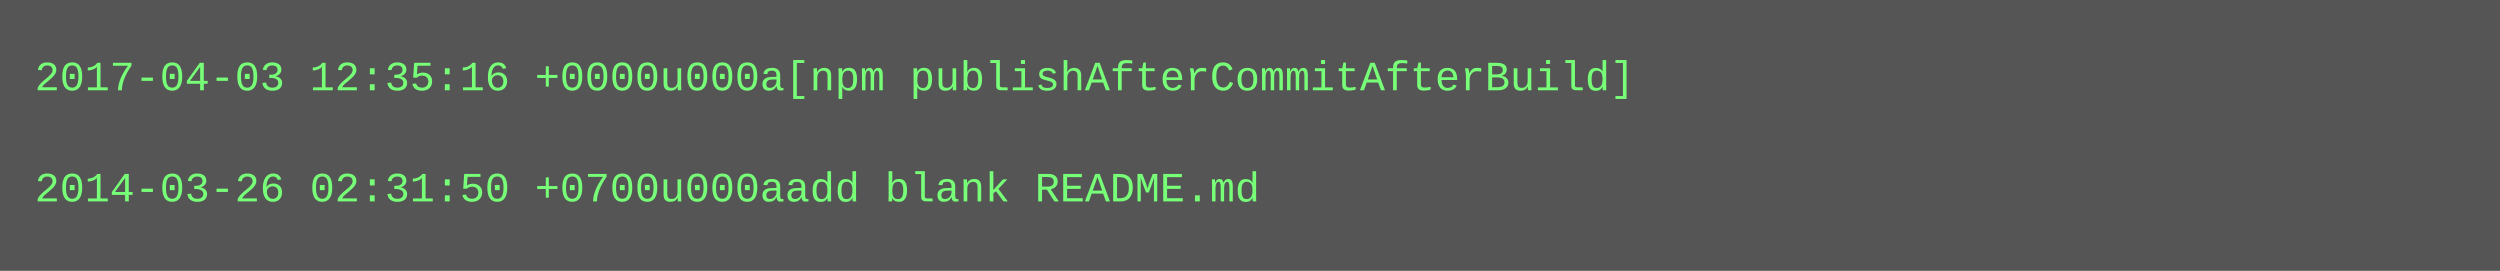
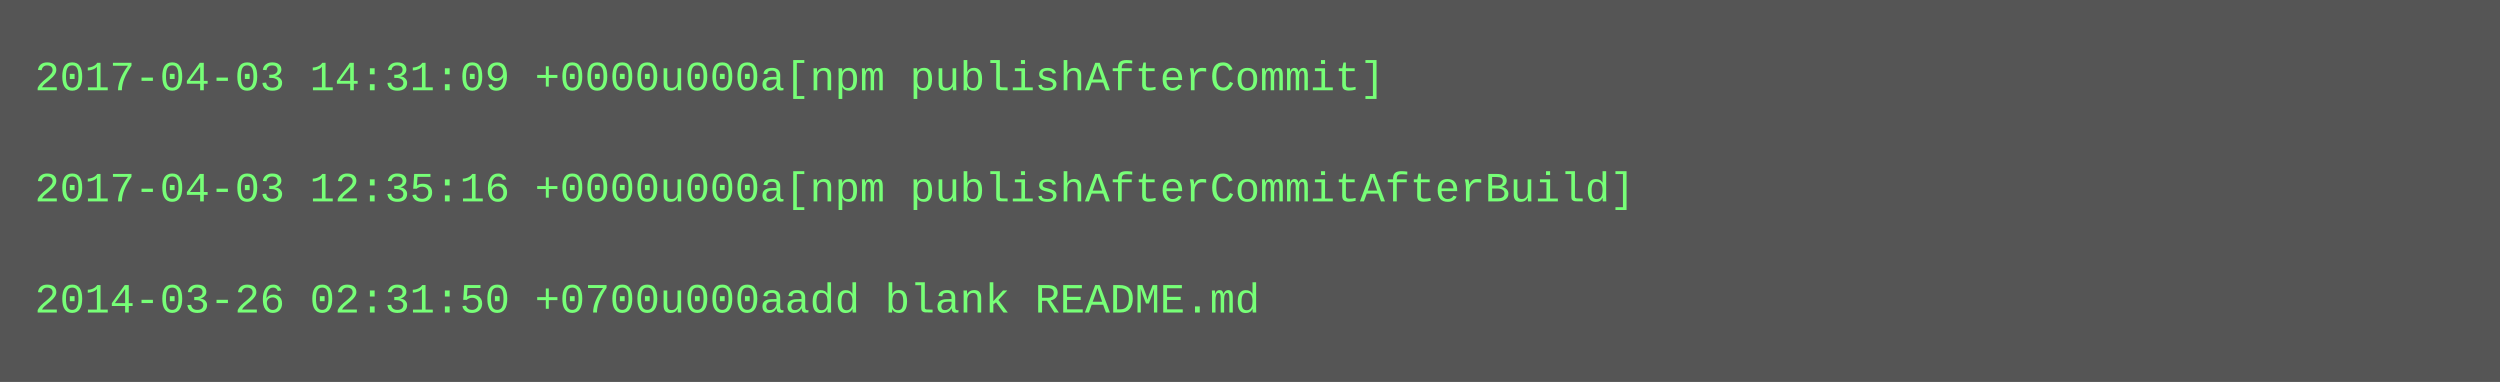
- <svg xmlns="http://www.w3.org/2000/svg" height="78" width="720">
-   <rect height="78" fill="#555" width="720" />
+ <svg xmlns="http://www.w3.org/2000/svg" height="110" width="720">
+   <rect height="110" fill="#555" width="720" />
  <text fill="#7f7" font-family="Courier New" font-size="12" xml:space="preserve">
-     <tspan x="10" y="26">2017-04-03 12:35:16 +0000u000a[npm publishAfterCommitAfterBuild]</tspan>
+     <tspan x="10" y="26">2017-04-03 14:31:09 +0000u000a[npm publishAfterCommit]</tspan>
    <tspan x="10" y="42" />
-     <tspan x="10" y="58">2014-03-26 02:31:50 +0700u000aadd blank README.md</tspan>
+     <tspan x="10" y="58">2017-04-03 12:35:16 +0000u000a[npm publishAfterCommitAfterBuild]</tspan>
+     <tspan x="10" y="74" />
+     <tspan x="10" y="90">2014-03-26 02:31:50 +0700u000aadd blank README.md</tspan>
  </text>
</svg>
